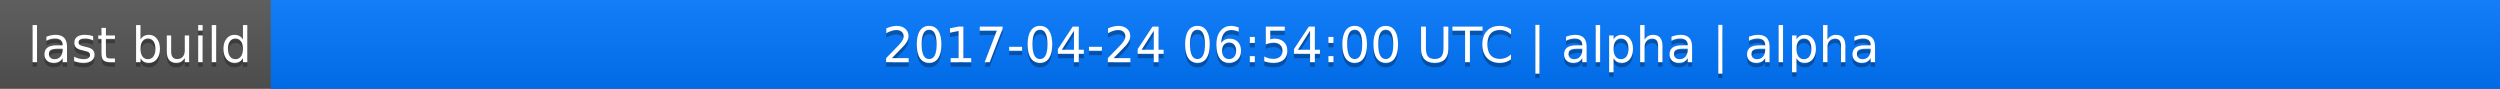
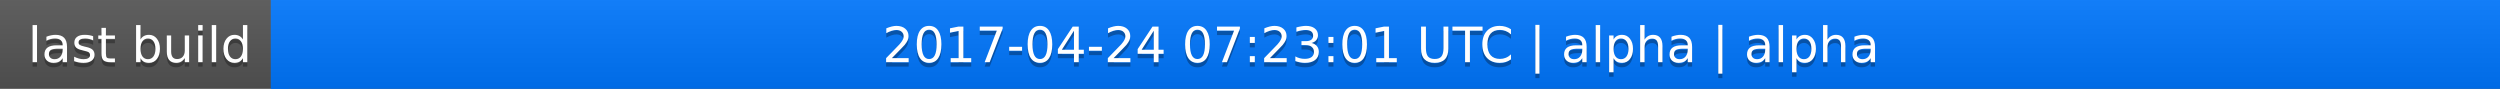
<svg xmlns="http://www.w3.org/2000/svg" width="563" height="20">
  <linearGradient id="a" x2="0" y2="100%">
    <stop offset="0" stop-color="#bbb" stop-opacity=".1" />
    <stop offset="1" stop-opacity=".1" />
  </linearGradient>
  <rect rx="0" width="563" height="20" fill="#555" />
  <rect rx="0" x="61" width="502" height="20" fill="#07f" />
  <path fill="#07f" d="M61 0h4v20h-4z" />
  <rect rx="0" width="563" height="20" fill="url(#a)" />
  <g fill="#fff" text-anchor="middle" font-family="DejaVu Sans,Verdana,Geneva,sans-serif" font-size="11">
    <text x="31.5" y="15" fill="#010101" fill-opacity=".3">last build</text>
    <text x="31.5" y="14">last build</text>
-     <text x="311" y="15" fill="#010101" fill-opacity=".3">2017-04-24 06:54:00 UTC | alpha | alpha</text>
-     <text x="311" y="14">2017-04-24 06:54:00 UTC | alpha | alpha</text>
+     <text x="311" y="15" fill="#010101" fill-opacity=".3">2017-04-24 07:23:01 UTC | alpha | alpha</text>
+     <text x="311" y="14">2017-04-24 07:23:01 UTC | alpha | alpha</text>
  </g>
</svg>
